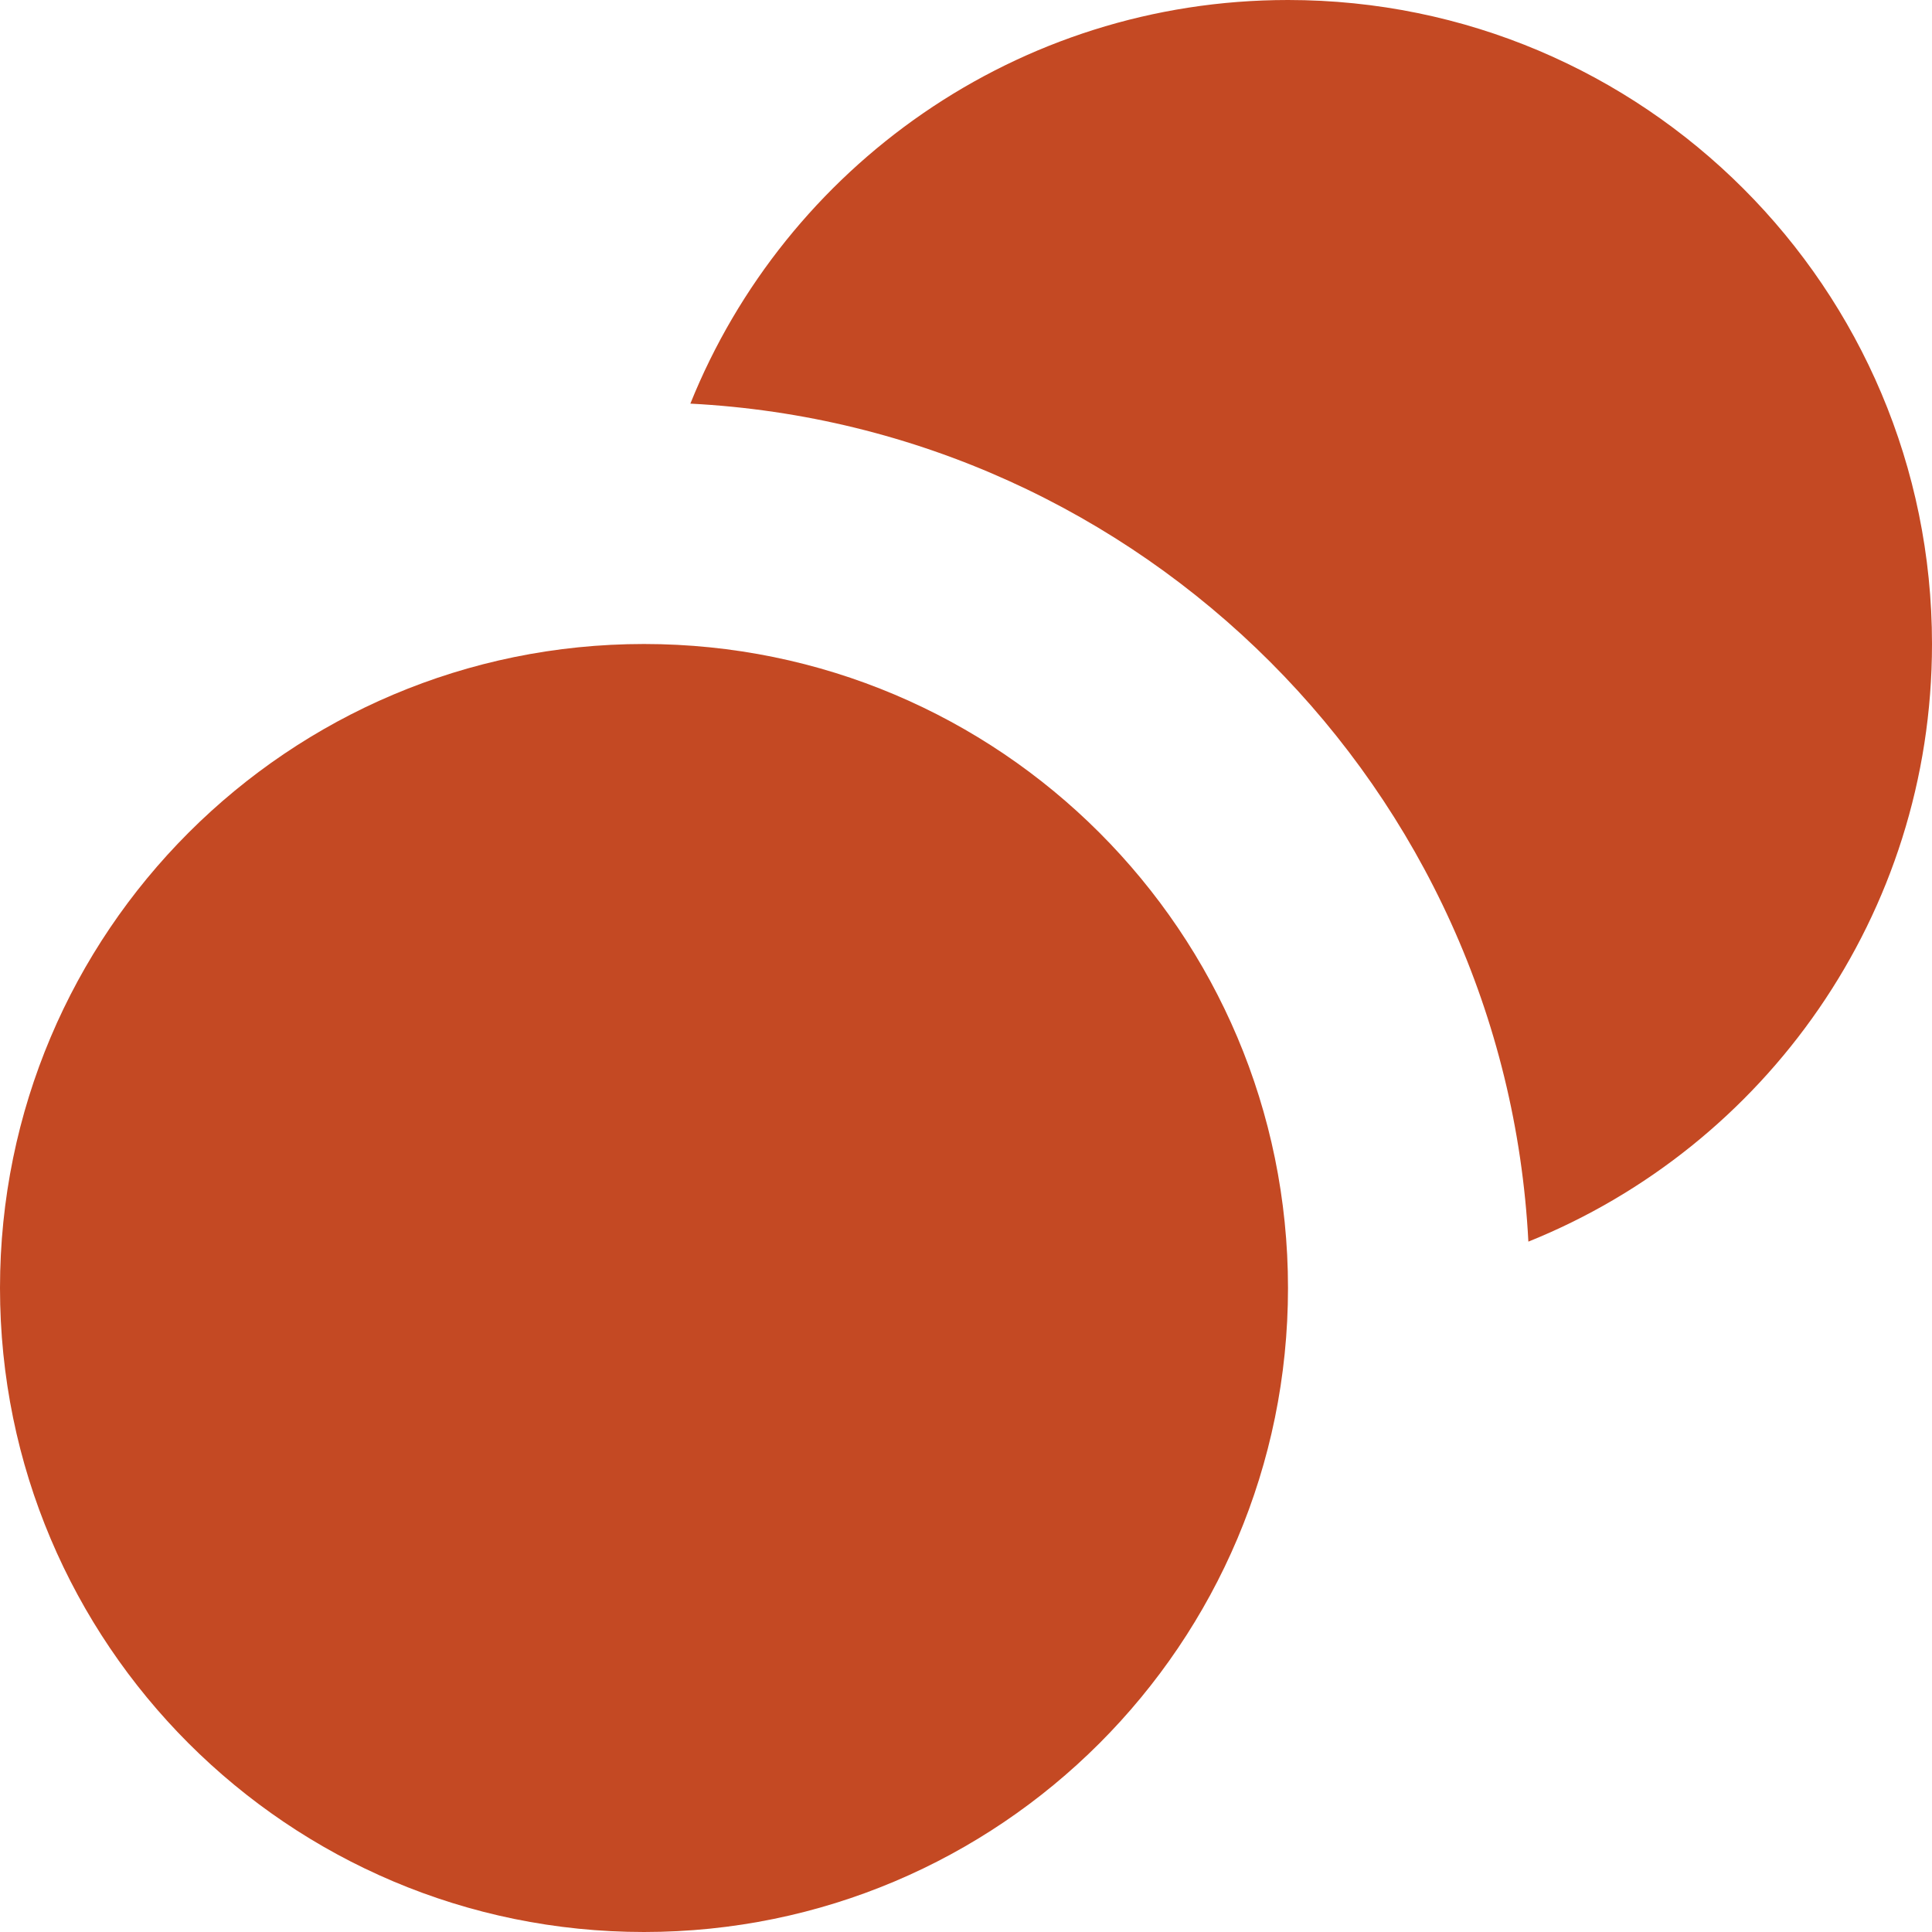
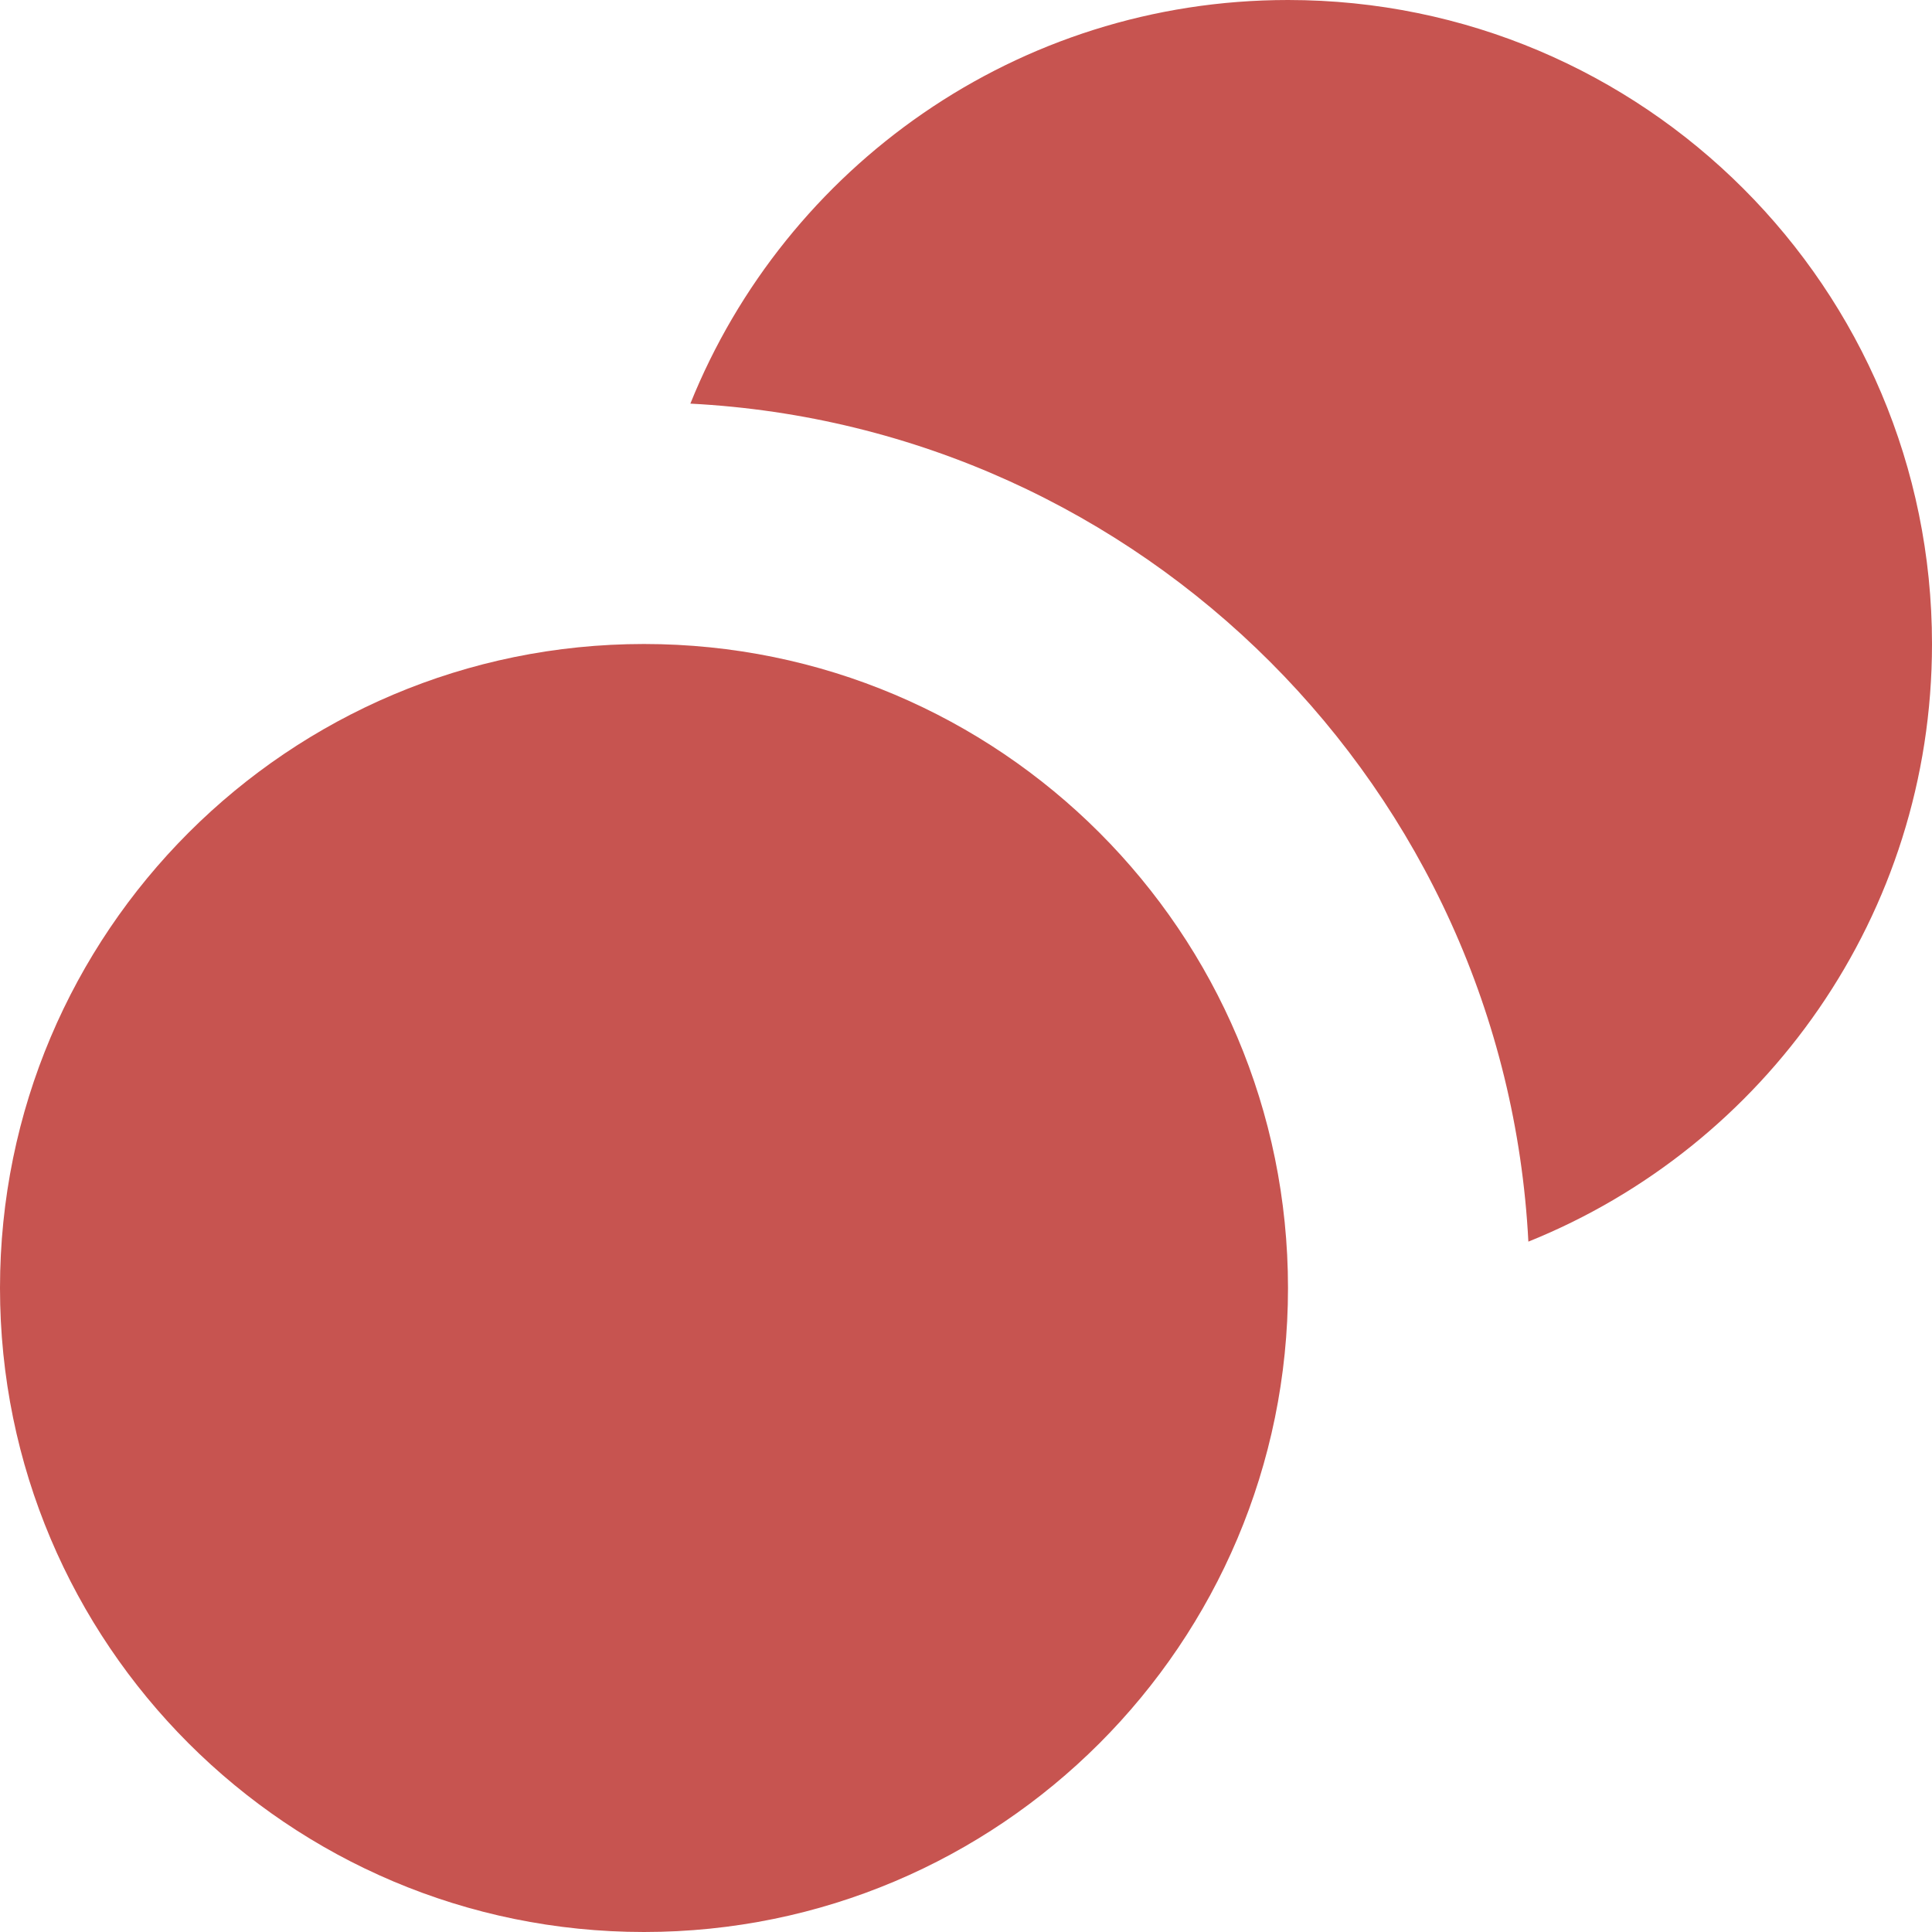
<svg xmlns="http://www.w3.org/2000/svg" width="12" height="12" viewBox="0 0 12 12">
  <g fill="none" fill-rule="evenodd">
-     <path fill="#C44923" d="M4.288,2.507 C4.879,1.038 6.318,0 8,0 C10.209,0 12,1.791 12,4 C12,5.682 10.962,7.121 9.493,7.712 C9.348,4.904 7.096,2.652 4.288,2.507 Z" />
-     <circle cx="4" cy="8" r="4" fill="#C44923" />
+     <path fill="#C75450" d="M4.288,2.507 C4.879,1.038 6.318,0 8,0 C10.209,0 12,1.791 12,4 C12,5.682 10.962,7.121 9.493,7.712 C9.348,4.904 7.096,2.652 4.288,2.507 Z" />
+     <circle cx="4" cy="8" r="4" fill="#C75450" />
  </g>
</svg>
